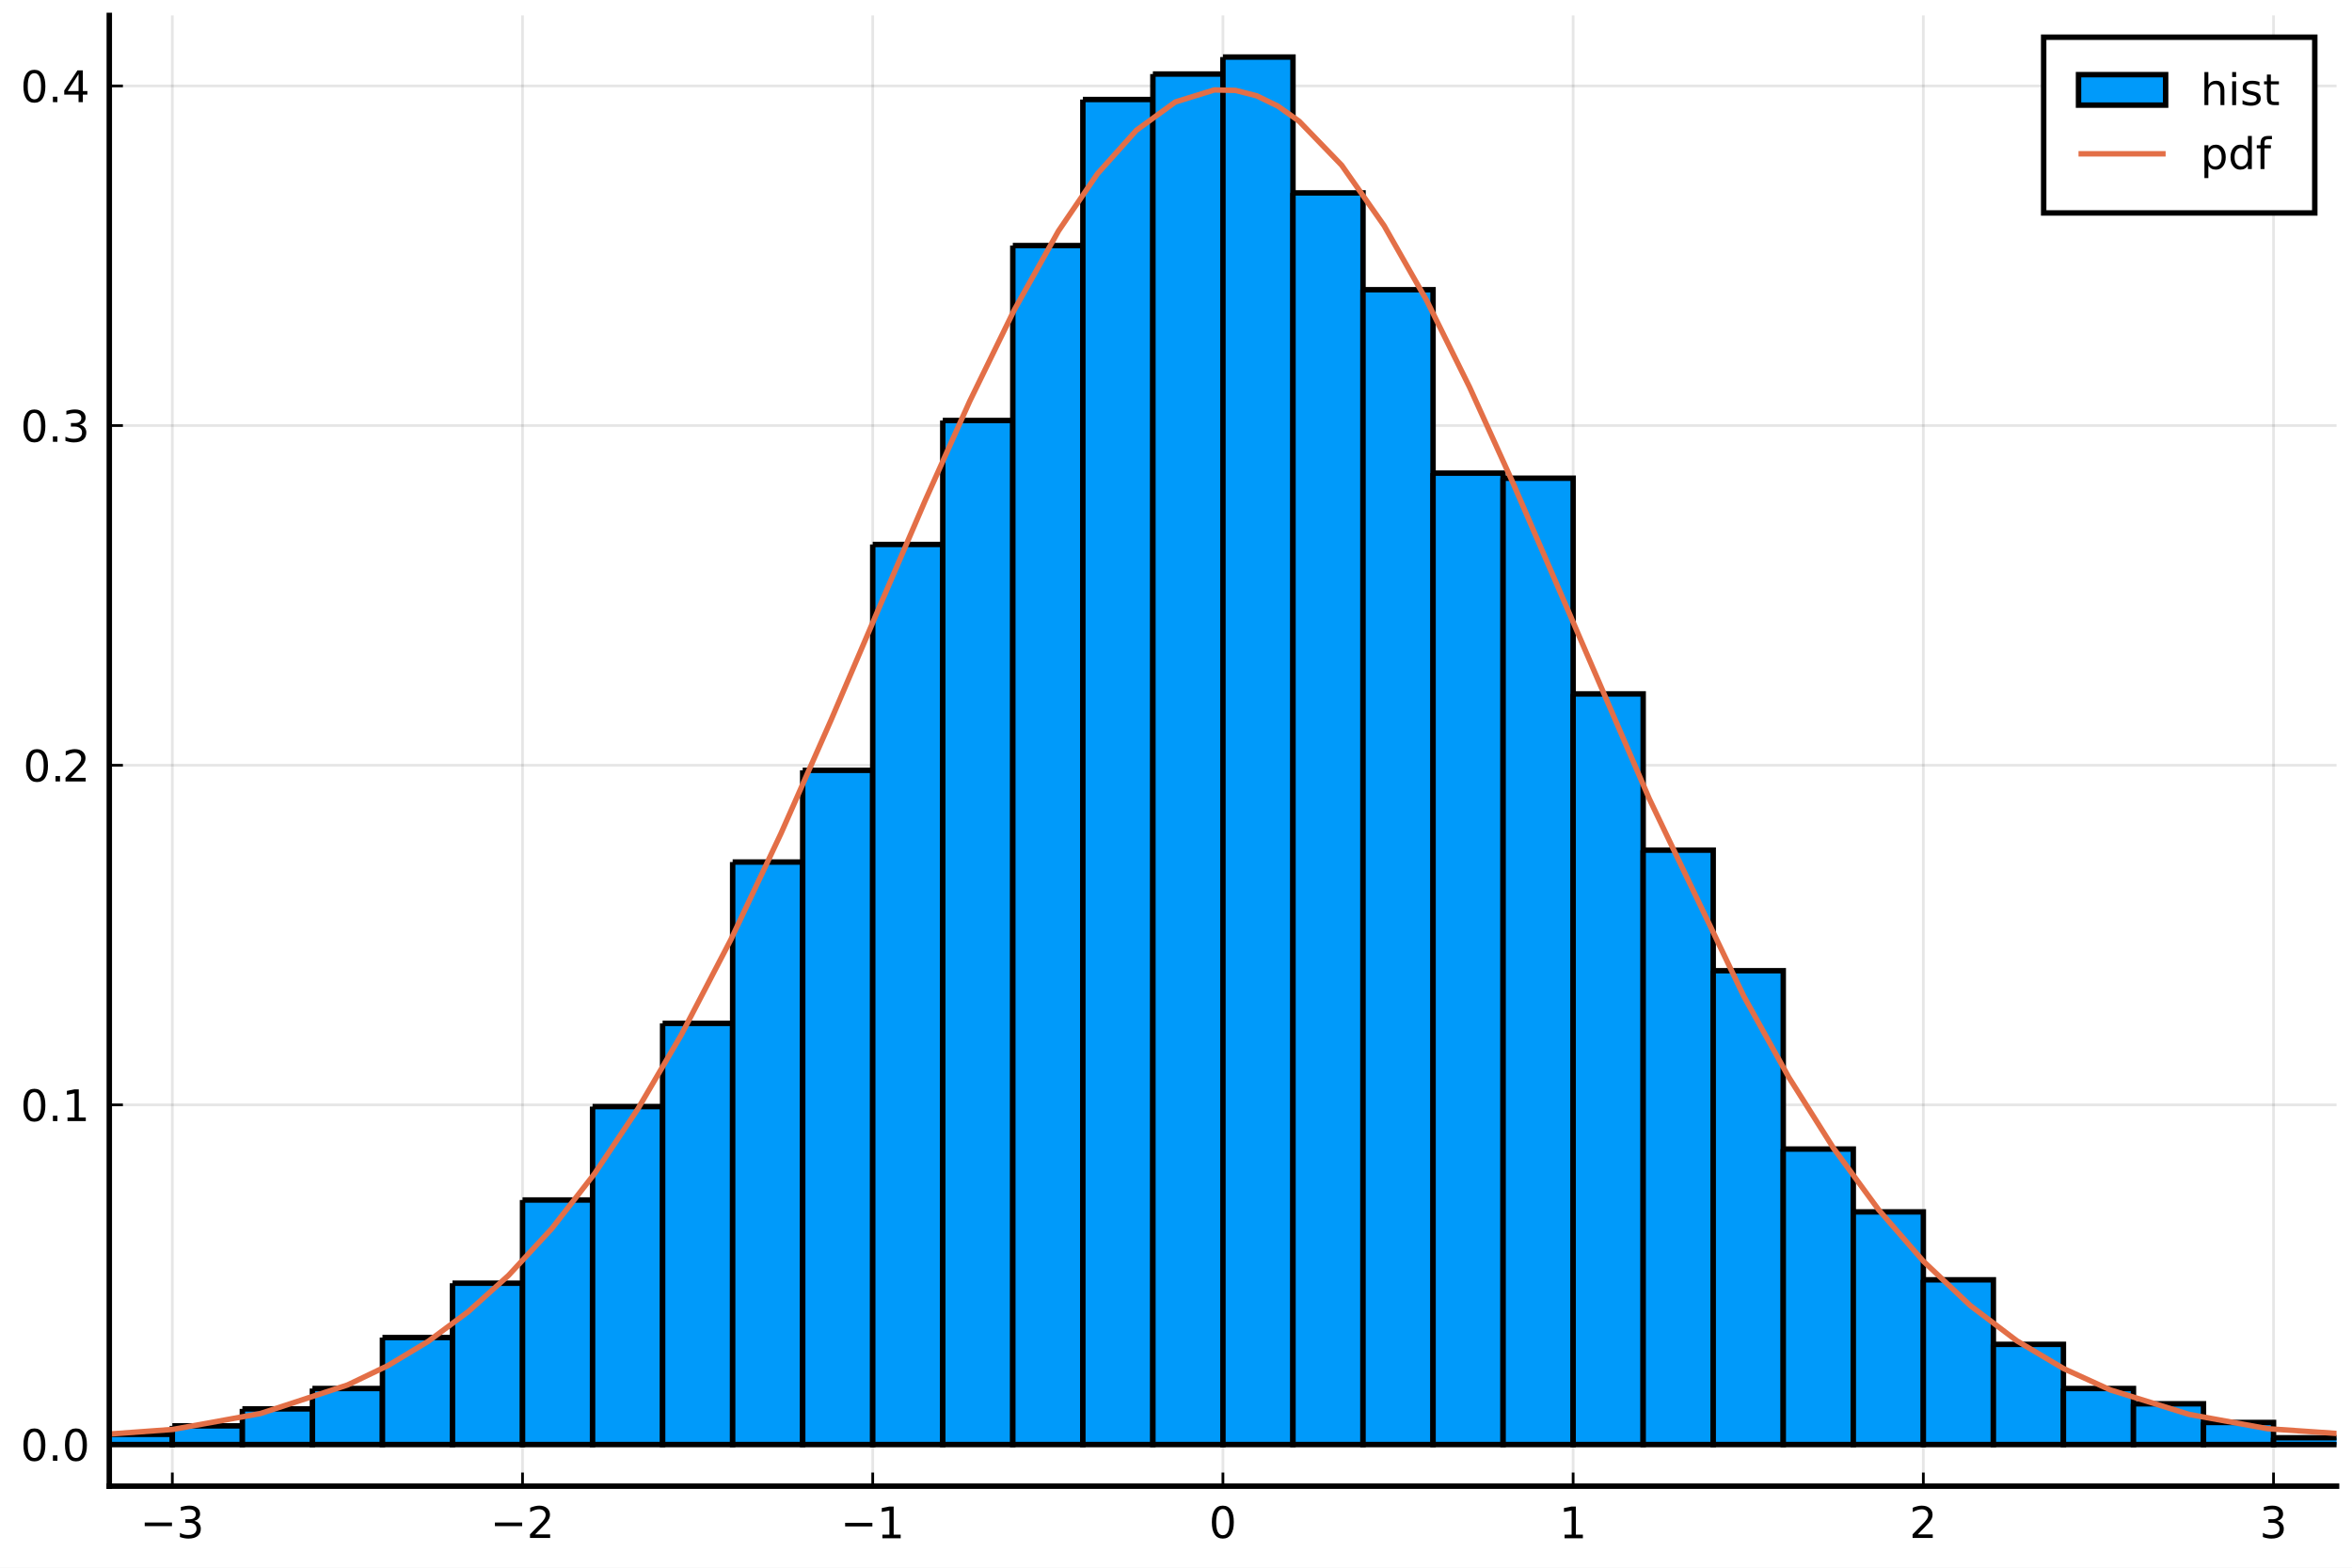
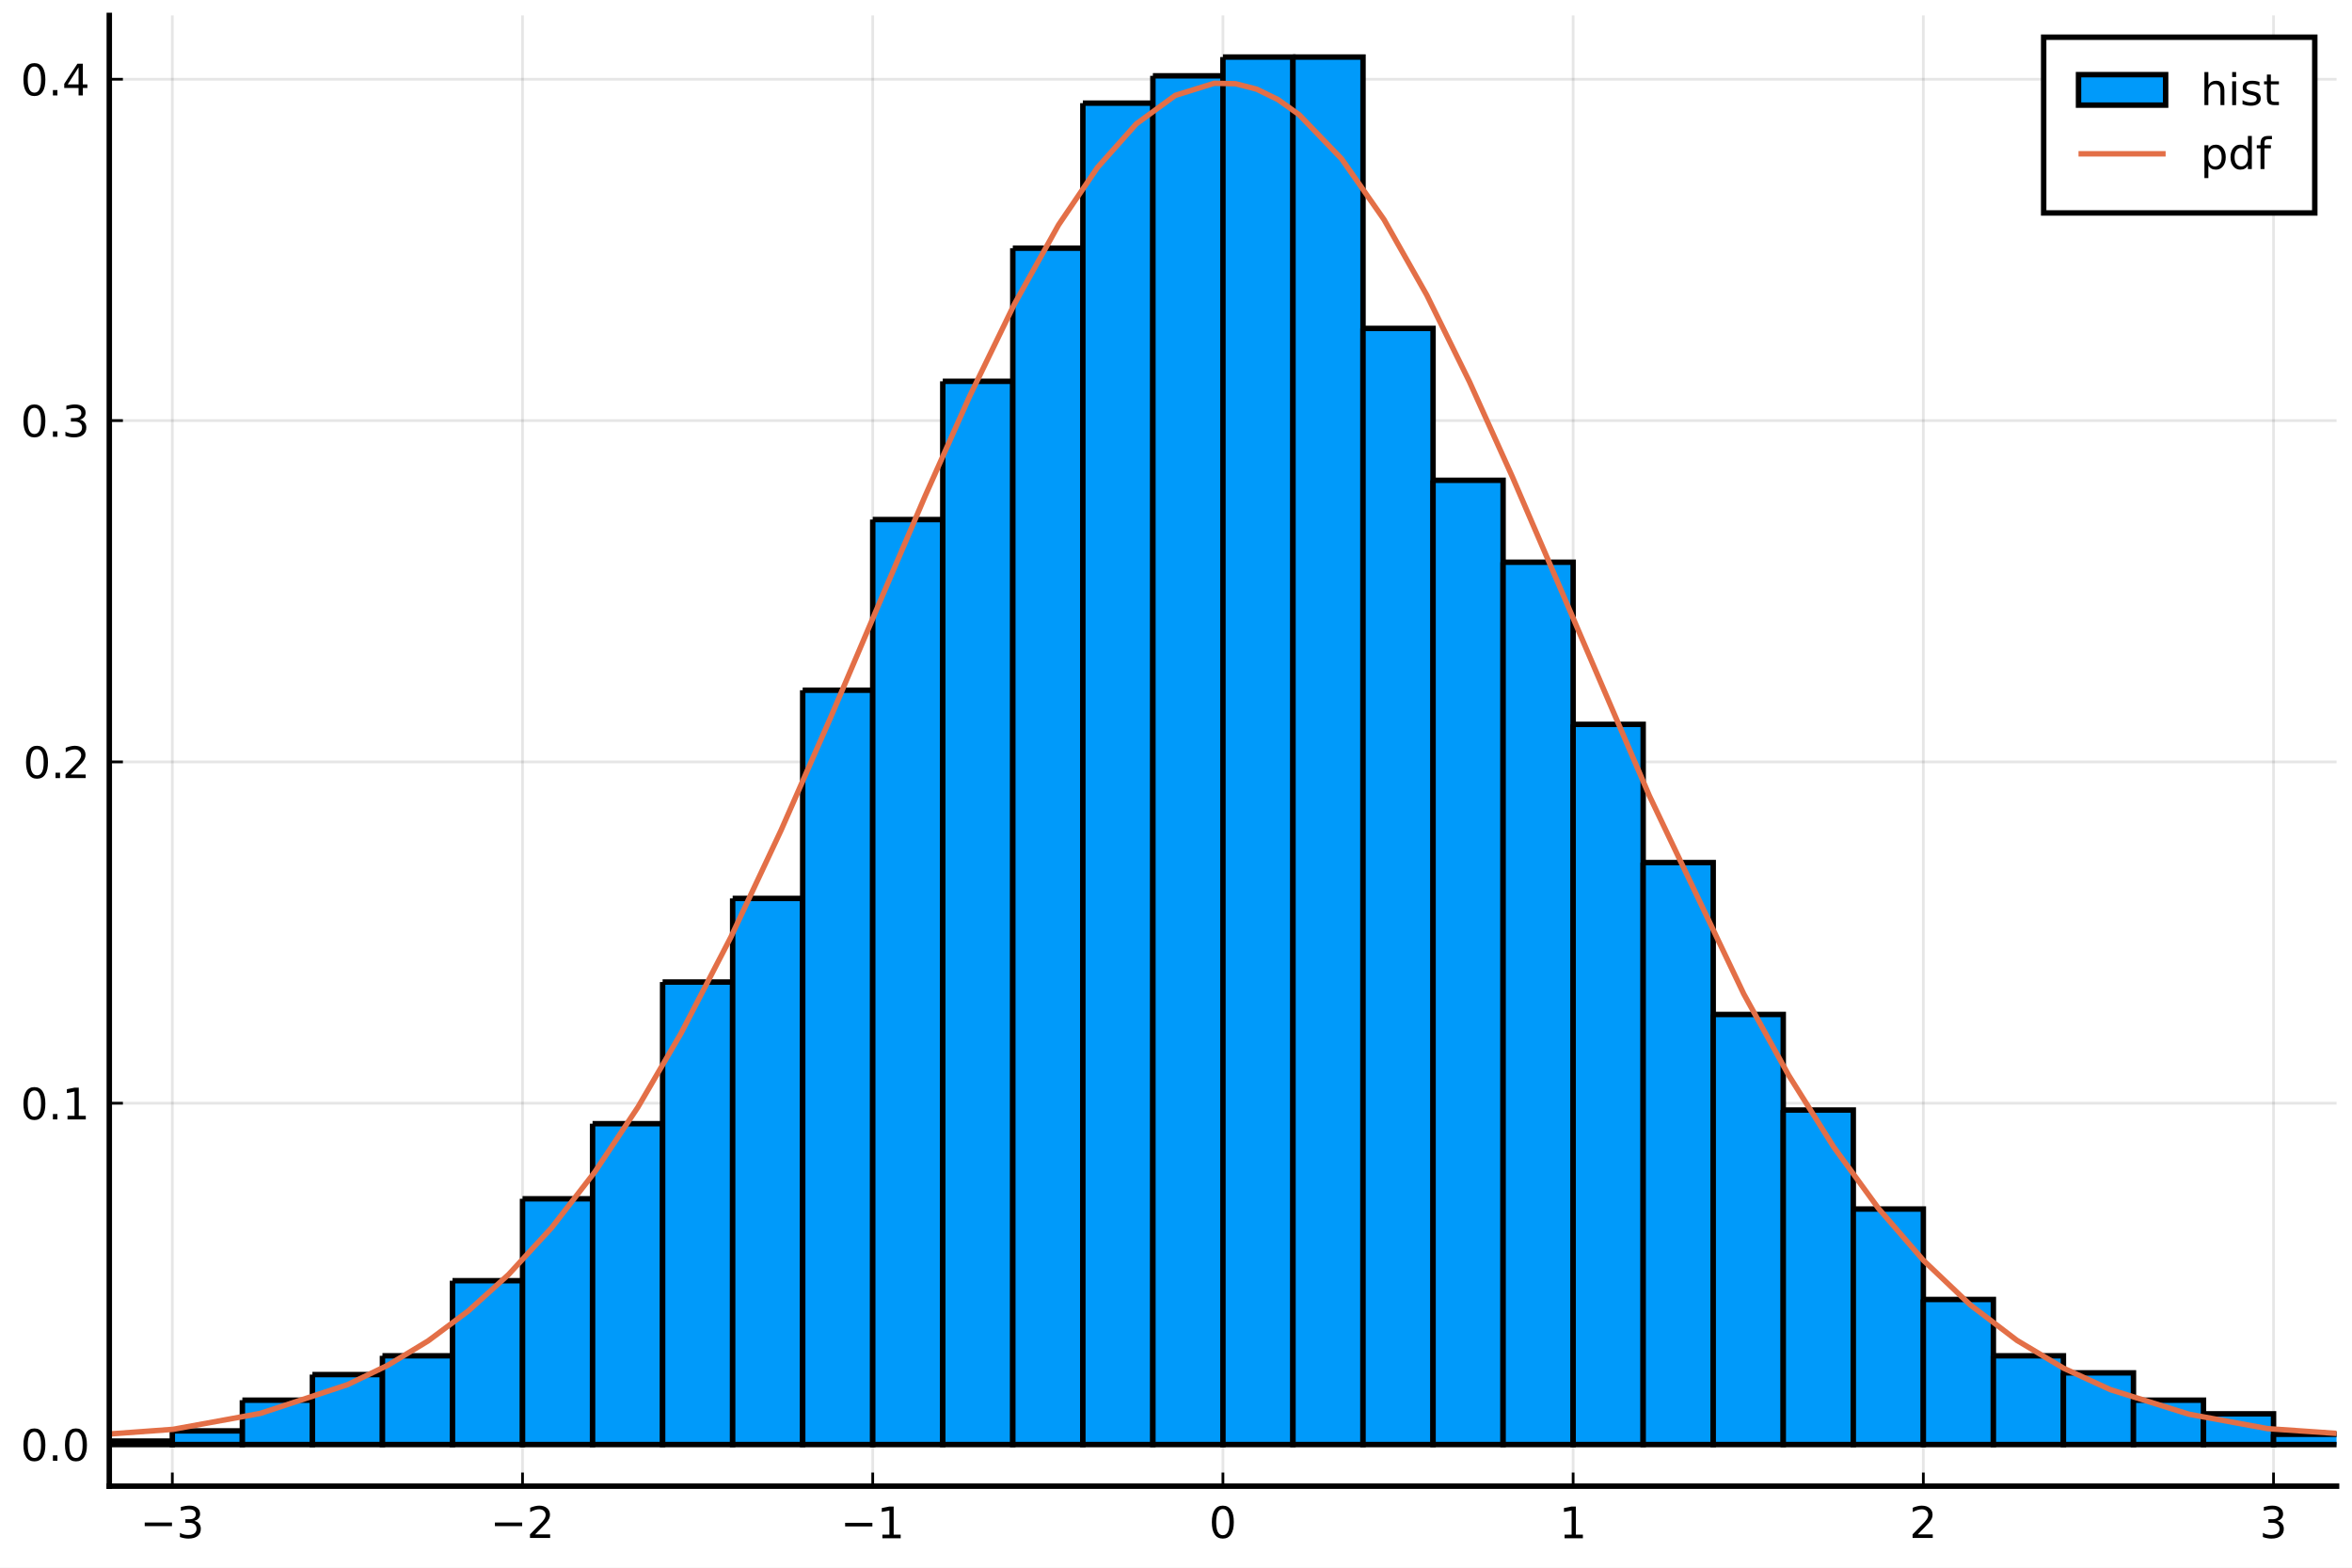
<svg xmlns="http://www.w3.org/2000/svg" xmlns:xlink="http://www.w3.org/1999/xlink" height="288pt" version="1.1" viewBox="0 0 432 288" width="432pt">
  <defs>
    <style type="text/css">*{stroke-linecap:butt;stroke-linejoin:round;}</style>
  </defs>
  <g id="figure_1">
    <g id="patch_1">
      <path d="M 0 288  L 432 288  L 432 0  L 0 0  z " style="fill:#ffffff;" />
    </g>
    <g id="axes_1">
      <g id="patch_2">
        <path d="M 20.074 273.025  L 429.165 273.025  L 429.165 2.835  L 20.074 2.835  z " style="fill:#ffffff;" />
      </g>
      <g id="matplotlib.axis_1">
        <g id="xtick_1">
          <g id="line2d_1">
-             <path clip-path="url(#p1dc8b404d9)" d="M 31.653 273.025  L 31.653 2.835  " style="fill:none;stroke:#000000;stroke-linecap:square;stroke-opacity:0.1;stroke-width:0.5;" />
+             <path clip-path="url(#p818441039f)" d="M 31.653 273.025  L 31.653 2.835  " style="fill:none;stroke:#000000;stroke-linecap:square;stroke-opacity:0.1;stroke-width:0.5;" />
          </g>
          <g id="line2d_2">
            <defs>
-               <path d="M 0 0  L 0 -2.5  " id="mcb5b401420" style="stroke:#000000;stroke-width:0.5;" />
+               <path d="M 0 0  L 0 -2.5  " id="mfb6a56bc72" style="stroke:#000000;stroke-width:0.5;" />
            </defs>
            <g>
-               <use style="stroke:#000000;stroke-width:0.5;" x="31.653" xlink:href="#mcb5b401420" y="273.025" />
+               <use style="stroke:#000000;stroke-width:0.5;" x="31.653" xlink:href="#mfb6a56bc72" y="273.025" />
            </g>
          </g>
          <g id="text_1">
            <g transform="translate(25.73254 282.6041)scale(0.08 -0.08)">
              <defs>
                <path d="M 10.594 35.5  L 73.188 35.5  L 73.188 27.203  L 10.594 27.203  z " id="DejaVuSans-8722" />
                <path d="M 40.578 39.312  Q 47.656 37.797 51.625 33  Q 55.609 28.219 55.609 21.188  Q 55.609 10.406 48.188 4.484  Q 40.766 -1.422 27.094 -1.422  Q 22.516 -1.422 17.656 -0.516  Q 12.797 0.391 7.625 2.203  L 7.625 11.719  Q 11.719 9.328 16.594 8.109  Q 21.484 6.891 26.812 6.891  Q 36.078 6.891 40.938 10.547  Q 45.797 14.203 45.797 21.188  Q 45.797 27.641 41.281 31.266  Q 36.766 34.906 28.719 34.906  L 20.219 34.906  L 20.219 43.016  L 29.109 43.016  Q 36.375 43.016 40.234 45.922  Q 44.094 48.828 44.094 54.297  Q 44.094 59.906 40.109 62.906  Q 36.141 65.922 28.719 65.922  Q 24.656 65.922 20.016 65.031  Q 15.375 64.156 9.812 62.312  L 9.812 71.094  Q 15.438 72.656 20.344 73.438  Q 25.25 74.219 29.594 74.219  Q 40.828 74.219 47.359 69.109  Q 53.906 64.016 53.906 55.328  Q 53.906 49.266 50.438 45.094  Q 46.969 40.922 40.578 39.312  z " id="DejaVuSans-51" />
              </defs>
              <use transform="translate(0 0.78125)" xlink:href="#DejaVuSans-8722" />
              <use transform="translate(83.78906 0.78125)" xlink:href="#DejaVuSans-51" />
            </g>
          </g>
        </g>
        <g id="xtick_2">
          <g id="line2d_3">
-             <path clip-path="url(#p1dc8b404d9)" d="M 95.975 273.025  L 95.975 2.835  " style="fill:none;stroke:#000000;stroke-linecap:square;stroke-opacity:0.1;stroke-width:0.5;" />
+             <path clip-path="url(#p818441039f)" d="M 95.975 273.025  L 95.975 2.835  " style="fill:none;stroke:#000000;stroke-linecap:square;stroke-opacity:0.1;stroke-width:0.5;" />
          </g>
          <g id="line2d_4">
            <g>
-               <use style="stroke:#000000;stroke-width:0.5;" x="95.975" xlink:href="#mcb5b401420" y="273.025" />
+               <use style="stroke:#000000;stroke-width:0.5;" x="95.975" xlink:href="#mfb6a56bc72" y="273.025" />
            </g>
          </g>
          <g id="text_2">
            <g transform="translate(90.055 282.6041)scale(0.08 -0.08)">
              <defs>
                <path d="M 19.188 8.297  L 53.609 8.297  L 53.609 0  L 7.328 0  L 7.328 8.297  Q 12.938 14.109 22.625 23.891  Q 32.328 33.688 34.812 36.531  Q 39.547 41.844 41.422 45.531  Q 43.312 49.219 43.312 52.781  Q 43.312 58.594 39.234 62.25  Q 35.156 65.922 28.609 65.922  Q 23.969 65.922 18.812 64.312  Q 13.672 62.703 7.812 59.422  L 7.812 69.391  Q 13.766 71.781 18.938 73  Q 24.125 74.219 28.422 74.219  Q 39.75 74.219 46.484 68.547  Q 53.219 62.891 53.219 53.422  Q 53.219 48.922 51.531 44.891  Q 49.859 40.875 45.406 35.406  Q 44.188 33.984 37.641 27.219  Q 31.109 20.453 19.188 8.297  z " id="DejaVuSans-50" />
              </defs>
              <use transform="translate(0 0.78125)" xlink:href="#DejaVuSans-8722" />
              <use transform="translate(83.78906 0.78125)" xlink:href="#DejaVuSans-50" />
            </g>
          </g>
        </g>
        <g id="xtick_3">
          <g id="line2d_5">
-             <path clip-path="url(#p1dc8b404d9)" d="M 160.297 273.025  L 160.297 2.835  " style="fill:none;stroke:#000000;stroke-linecap:square;stroke-opacity:0.1;stroke-width:0.5;" />
+             <path clip-path="url(#p818441039f)" d="M 160.297 273.025  L 160.297 2.835  " style="fill:none;stroke:#000000;stroke-linecap:square;stroke-opacity:0.1;stroke-width:0.5;" />
          </g>
          <g id="line2d_6">
            <g>
-               <use style="stroke:#000000;stroke-width:0.5;" x="160.297" xlink:href="#mcb5b401420" y="273.025" />
+               <use style="stroke:#000000;stroke-width:0.5;" x="160.297" xlink:href="#mfb6a56bc72" y="273.025" />
            </g>
          </g>
          <g id="text_3">
            <g transform="translate(154.3775 282.6041)scale(0.08 -0.08)">
              <defs>
                <path d="M 12.406 8.297  L 28.516 8.297  L 28.516 63.922  L 10.984 60.406  L 10.984 69.391  L 28.422 72.906  L 38.281 72.906  L 38.281 8.297  L 54.391 8.297  L 54.391 0  L 12.406 0  z " id="DejaVuSans-49" />
              </defs>
              <use transform="translate(0 0.09375)" xlink:href="#DejaVuSans-8722" />
              <use transform="translate(83.78906 0.09375)" xlink:href="#DejaVuSans-49" />
            </g>
          </g>
        </g>
        <g id="xtick_4">
          <g id="line2d_7">
-             <path clip-path="url(#p1dc8b404d9)" d="M 224.62 273.025  L 224.62 2.835  " style="fill:none;stroke:#000000;stroke-linecap:square;stroke-opacity:0.1;stroke-width:0.5;" />
+             <path clip-path="url(#p818441039f)" d="M 224.62 273.025  L 224.62 2.835  " style="fill:none;stroke:#000000;stroke-linecap:square;stroke-opacity:0.1;stroke-width:0.5;" />
          </g>
          <g id="line2d_8">
            <g>
-               <use style="stroke:#000000;stroke-width:0.5;" x="224.62" xlink:href="#mcb5b401420" y="273.025" />
+               <use style="stroke:#000000;stroke-width:0.5;" x="224.62" xlink:href="#mfb6a56bc72" y="273.025" />
            </g>
          </g>
          <g id="text_4">
            <g transform="translate(222.0599 282.6041)scale(0.08 -0.08)">
              <defs>
                <path d="M 31.781 66.406  Q 24.172 66.406 20.328 58.906  Q 16.5 51.422 16.5 36.375  Q 16.5 21.391 20.328 13.891  Q 24.172 6.391 31.781 6.391  Q 39.453 6.391 43.281 13.891  Q 47.125 21.391 47.125 36.375  Q 47.125 51.422 43.281 58.906  Q 39.453 66.406 31.781 66.406  z M 31.781 74.219  Q 44.047 74.219 50.516 64.516  Q 56.984 54.828 56.984 36.375  Q 56.984 17.969 50.516 8.266  Q 44.047 -1.422 31.781 -1.422  Q 19.531 -1.422 13.062 8.266  Q 6.594 17.969 6.594 36.375  Q 6.594 54.828 13.062 64.516  Q 19.531 74.219 31.781 74.219  z " id="DejaVuSans-48" />
              </defs>
              <use transform="translate(0 0.78125)" xlink:href="#DejaVuSans-48" />
            </g>
          </g>
        </g>
        <g id="xtick_5">
          <g id="line2d_9">
-             <path clip-path="url(#p1dc8b404d9)" d="M 288.942 273.025  L 288.942 2.835  " style="fill:none;stroke:#000000;stroke-linecap:square;stroke-opacity:0.1;stroke-width:0.5;" />
+             <path clip-path="url(#p818441039f)" d="M 288.942 273.025  L 288.942 2.835  " style="fill:none;stroke:#000000;stroke-linecap:square;stroke-opacity:0.1;stroke-width:0.5;" />
          </g>
          <g id="line2d_10">
            <g>
-               <use style="stroke:#000000;stroke-width:0.5;" x="288.942" xlink:href="#mcb5b401420" y="273.025" />
+               <use style="stroke:#000000;stroke-width:0.5;" x="288.942" xlink:href="#mfb6a56bc72" y="273.025" />
            </g>
          </g>
          <g id="text_5">
            <g transform="translate(286.3824 282.6041)scale(0.08 -0.08)">
              <use transform="translate(0 0.09375)" xlink:href="#DejaVuSans-49" />
            </g>
          </g>
        </g>
        <g id="xtick_6">
          <g id="line2d_11">
-             <path clip-path="url(#p1dc8b404d9)" d="M 353.265 273.025  L 353.265 2.835  " style="fill:none;stroke:#000000;stroke-linecap:square;stroke-opacity:0.1;stroke-width:0.5;" />
+             <path clip-path="url(#p818441039f)" d="M 353.265 273.025  L 353.265 2.835  " style="fill:none;stroke:#000000;stroke-linecap:square;stroke-opacity:0.1;stroke-width:0.5;" />
          </g>
          <g id="line2d_12">
            <g>
-               <use style="stroke:#000000;stroke-width:0.5;" x="353.265" xlink:href="#mcb5b401420" y="273.025" />
+               <use style="stroke:#000000;stroke-width:0.5;" x="353.265" xlink:href="#mfb6a56bc72" y="273.025" />
            </g>
          </g>
          <g id="text_6">
            <g transform="translate(350.7049 282.6041)scale(0.08 -0.08)">
              <use transform="translate(0 0.78125)" xlink:href="#DejaVuSans-50" />
            </g>
          </g>
        </g>
        <g id="xtick_7">
          <g id="line2d_13">
-             <path clip-path="url(#p1dc8b404d9)" d="M 417.587 273.025  L 417.587 2.835  " style="fill:none;stroke:#000000;stroke-linecap:square;stroke-opacity:0.1;stroke-width:0.5;" />
+             <path clip-path="url(#p818441039f)" d="M 417.587 273.025  L 417.587 2.835  " style="fill:none;stroke:#000000;stroke-linecap:square;stroke-opacity:0.1;stroke-width:0.5;" />
          </g>
          <g id="line2d_14">
            <g>
-               <use style="stroke:#000000;stroke-width:0.5;" x="417.587" xlink:href="#mcb5b401420" y="273.025" />
+               <use style="stroke:#000000;stroke-width:0.5;" x="417.587" xlink:href="#mfb6a56bc72" y="273.025" />
            </g>
          </g>
          <g id="text_7">
            <g transform="translate(415.0273 282.6041)scale(0.08 -0.08)">
              <use transform="translate(0 0.78125)" xlink:href="#DejaVuSans-51" />
            </g>
          </g>
        </g>
      </g>
      <g id="matplotlib.axis_2">
        <g id="ytick_1">
          <g id="line2d_15">
-             <path clip-path="url(#p1dc8b404d9)" d="M 20.074 265.378  L 429.165 265.378  " style="fill:none;stroke:#000000;stroke-linecap:square;stroke-opacity:0.1;stroke-width:0.5;" />
+             <path clip-path="url(#p818441039f)" d="M 20.074 265.378  L 429.165 265.378  " style="fill:none;stroke:#000000;stroke-linecap:square;stroke-opacity:0.1;stroke-width:0.5;" />
          </g>
          <g id="line2d_16">
            <defs>
-               <path d="M 0 0  L 2.5 0  " id="m0868dda8a7" style="stroke:#000000;stroke-width:0.5;" />
+               <path d="M 0 0  L 2.5 0  " id="m5c2966f531" style="stroke:#000000;stroke-width:0.5;" />
            </defs>
            <g>
-               <use style="stroke:#000000;stroke-width:0.5;" x="20.074" xlink:href="#m0868dda8a7" y="265.378" />
+               <use style="stroke:#000000;stroke-width:0.5;" x="20.074" xlink:href="#m5c2966f531" y="265.378" />
            </g>
          </g>
          <g id="text_8">
            <g transform="translate(3.774499 268.4178)scale(0.08 -0.08)">
              <defs>
                <path d="M 10.688 12.406  L 21 12.406  L 21 0  L 10.688 0  z " id="DejaVuSans-46" />
              </defs>
              <use transform="translate(0 0.78125)" xlink:href="#DejaVuSans-48" />
              <use transform="translate(63.62305 0.78125)" xlink:href="#DejaVuSans-46" />
              <use transform="translate(95.41016 0.78125)" xlink:href="#DejaVuSans-48" />
            </g>
          </g>
        </g>
        <g id="ytick_2">
          <g id="line2d_17">
-             <path clip-path="url(#p1dc8b404d9)" d="M 20.074 202.98  L 429.165 202.98  " style="fill:none;stroke:#000000;stroke-linecap:square;stroke-opacity:0.1;stroke-width:0.5;" />
+             <path clip-path="url(#p818441039f)" d="M 20.074 202.673  L 429.165 202.673  " style="fill:none;stroke:#000000;stroke-linecap:square;stroke-opacity:0.1;stroke-width:0.5;" />
          </g>
          <g id="line2d_18">
            <g>
-               <use style="stroke:#000000;stroke-width:0.5;" x="20.074" xlink:href="#m0868dda8a7" y="202.98" />
+               <use style="stroke:#000000;stroke-width:0.5;" x="20.074" xlink:href="#m5c2966f531" y="202.673" />
            </g>
          </g>
          <g id="text_9">
-             <g transform="translate(3.774499 206.0196)scale(0.08 -0.08)">
+             <g transform="translate(3.774499 205.7126)scale(0.08 -0.08)">
              <use transform="translate(0 0.78125)" xlink:href="#DejaVuSans-48" />
              <use transform="translate(63.62305 0.78125)" xlink:href="#DejaVuSans-46" />
              <use transform="translate(95.41016 0.78125)" xlink:href="#DejaVuSans-49" />
            </g>
          </g>
        </g>
        <g id="ytick_3">
          <g id="line2d_19">
-             <path clip-path="url(#p1dc8b404d9)" d="M 20.074 140.582  L 429.165 140.582  " style="fill:none;stroke:#000000;stroke-linecap:square;stroke-opacity:0.1;stroke-width:0.5;" />
+             <path clip-path="url(#p818441039f)" d="M 20.074 139.968  L 429.165 139.968  " style="fill:none;stroke:#000000;stroke-linecap:square;stroke-opacity:0.1;stroke-width:0.5;" />
          </g>
          <g id="line2d_20">
            <g>
-               <use style="stroke:#000000;stroke-width:0.5;" x="20.074" xlink:href="#m0868dda8a7" y="140.582" />
+               <use style="stroke:#000000;stroke-width:0.5;" x="20.074" xlink:href="#m5c2966f531" y="139.968" />
            </g>
          </g>
          <g id="text_10">
-             <g transform="translate(4.254499 143.6213)scale(0.08 -0.08)">
+             <g transform="translate(4.254499 143.0073)scale(0.08 -0.08)">
              <use transform="translate(0 0.78125)" xlink:href="#DejaVuSans-48" />
              <use transform="translate(63.62305 0.78125)" xlink:href="#DejaVuSans-46" />
              <use transform="translate(89.91016 0.78125)" xlink:href="#DejaVuSans-50" />
            </g>
          </g>
        </g>
        <g id="ytick_4">
          <g id="line2d_21">
-             <path clip-path="url(#p1dc8b404d9)" d="M 20.074 78.184  L 429.165 78.184  " style="fill:none;stroke:#000000;stroke-linecap:square;stroke-opacity:0.1;stroke-width:0.5;" />
+             <path clip-path="url(#p818441039f)" d="M 20.074 77.263  L 429.165 77.263  " style="fill:none;stroke:#000000;stroke-linecap:square;stroke-opacity:0.1;stroke-width:0.5;" />
          </g>
          <g id="line2d_22">
            <g>
-               <use style="stroke:#000000;stroke-width:0.5;" x="20.074" xlink:href="#m0868dda8a7" y="78.184" />
+               <use style="stroke:#000000;stroke-width:0.5;" x="20.074" xlink:href="#m5c2966f531" y="77.263" />
            </g>
          </g>
          <g id="text_11">
-             <g transform="translate(3.774499 81.22304)scale(0.08 -0.08)">
+             <g transform="translate(3.774499 80.30203)scale(0.08 -0.08)">
              <use transform="translate(0 0.78125)" xlink:href="#DejaVuSans-48" />
              <use transform="translate(63.62305 0.78125)" xlink:href="#DejaVuSans-46" />
              <use transform="translate(95.41016 0.78125)" xlink:href="#DejaVuSans-51" />
            </g>
          </g>
        </g>
        <g id="ytick_5">
          <g id="line2d_23">
-             <path clip-path="url(#p1dc8b404d9)" d="M 20.074 15.785  L 429.165 15.785  " style="fill:none;stroke:#000000;stroke-linecap:square;stroke-opacity:0.1;stroke-width:0.5;" />
+             <path clip-path="url(#p818441039f)" d="M 20.074 14.557  L 429.165 14.557  " style="fill:none;stroke:#000000;stroke-linecap:square;stroke-opacity:0.1;stroke-width:0.5;" />
          </g>
          <g id="line2d_24">
            <g>
-               <use style="stroke:#000000;stroke-width:0.5;" x="20.074" xlink:href="#m0868dda8a7" y="15.785" />
+               <use style="stroke:#000000;stroke-width:0.5;" x="20.074" xlink:href="#m5c2966f531" y="14.557" />
            </g>
          </g>
          <g id="text_12">
-             <g transform="translate(3.774499 18.82478)scale(0.08 -0.08)">
+             <g transform="translate(3.774499 17.59677)scale(0.08 -0.08)">
              <defs>
                <path d="M 37.797 64.312  L 12.891 25.391  L 37.797 25.391  z M 35.203 72.906  L 47.609 72.906  L 47.609 25.391  L 58.016 25.391  L 58.016 17.188  L 47.609 17.188  L 47.609 0  L 37.797 0  L 37.797 17.188  L 4.891 17.188  L 4.891 26.703  z " id="DejaVuSans-52" />
              </defs>
              <use transform="translate(0 0.78125)" xlink:href="#DejaVuSans-48" />
              <use transform="translate(63.62305 0.78125)" xlink:href="#DejaVuSans-46" />
              <use transform="translate(95.41016 0.78125)" xlink:href="#DejaVuSans-52" />
            </g>
          </g>
        </g>
      </g>
      <g id="patch_3">
-         <path clip-path="url(#p1dc8b404d9)" d="M -45.534 265.066  L -45.534 265.378  L -32.67 265.378  L -32.67 265.066  L -45.534 265.066  " style="fill:#009afa;stroke:#000000;stroke-linejoin:miter;" />
+         <path clip-path="url(#p818441039f)" d="M -19.805 265.065  L -19.805 265.378  L -6.941 265.378  L -6.941 265.065  L -19.805 265.065  " style="fill:#009afa;stroke:#000000;stroke-linejoin:miter;" />
      </g>
      <g id="patch_4">
-         <path clip-path="url(#p1dc8b404d9)" d="M -32.67 265.378  L -32.67 265.378  L -19.805 265.378  L -19.805 265.378  L -32.67 265.378  " style="fill:#009afa;stroke:#000000;stroke-linejoin:miter;" />
+         <path clip-path="url(#p818441039f)" d="M -6.941 264.751  L -6.941 265.378  L 5.924 265.378  L 5.924 264.751  L -6.941 264.751  " style="fill:#009afa;stroke:#000000;stroke-linejoin:miter;" />
      </g>
      <g id="patch_5">
-         <path clip-path="url(#p1dc8b404d9)" d="M -19.805 265.066  L -19.805 265.378  L -6.941 265.378  L -6.941 265.066  L -19.805 265.066  " style="fill:#009afa;stroke:#000000;stroke-linejoin:miter;" />
+         <path clip-path="url(#p818441039f)" d="M 5.924 263.184  L 5.924 265.378  L 18.788 265.378  L 18.788 263.184  L 5.924 263.184  " style="fill:#009afa;stroke:#000000;stroke-linejoin:miter;" />
      </g>
      <g id="patch_6">
-         <path clip-path="url(#p1dc8b404d9)" d="M -6.941 265.066  L -6.941 265.378  L 5.924 265.378  L 5.924 265.066  L -6.941 265.066  " style="fill:#009afa;stroke:#000000;stroke-linejoin:miter;" />
+         <path clip-path="url(#p818441039f)" d="M 18.788 264.751  L 18.788 265.378  L 31.653 265.378  L 31.653 264.751  L 18.788 264.751  " style="fill:#009afa;stroke:#000000;stroke-linejoin:miter;" />
      </g>
      <g id="patch_7">
-         <path clip-path="url(#p1dc8b404d9)" d="M 5.924 264.13  L 5.924 265.378  L 18.788 265.378  L 18.788 264.13  L 5.924 264.13  " style="fill:#009afa;stroke:#000000;stroke-linejoin:miter;" />
+         <path clip-path="url(#p818441039f)" d="M 31.653 262.87  L 31.653 265.378  L 44.517 265.378  L 44.517 262.87  L 31.653 262.87  " style="fill:#009afa;stroke:#000000;stroke-linejoin:miter;" />
      </g>
      <g id="patch_8">
-         <path clip-path="url(#p1dc8b404d9)" d="M 18.788 263.507  L 18.788 265.378  L 31.653 265.378  L 31.653 263.507  L 18.788 263.507  " style="fill:#009afa;stroke:#000000;stroke-linejoin:miter;" />
+         <path clip-path="url(#p818441039f)" d="M 44.517 257.227  L 44.517 265.378  L 57.382 265.378  L 57.382 257.227  L 44.517 257.227  " style="fill:#009afa;stroke:#000000;stroke-linejoin:miter;" />
      </g>
      <g id="patch_9">
-         <path clip-path="url(#p1dc8b404d9)" d="M 31.653 261.947  L 31.653 265.378  L 44.517 265.378  L 44.517 261.947  L 31.653 261.947  " style="fill:#009afa;stroke:#000000;stroke-linejoin:miter;" />
+         <path clip-path="url(#p818441039f)" d="M 57.382 252.524  L 57.382 265.378  L 70.246 265.378  L 70.246 252.524  L 57.382 252.524  " style="fill:#009afa;stroke:#000000;stroke-linejoin:miter;" />
      </g>
      <g id="patch_10">
-         <path clip-path="url(#p1dc8b404d9)" d="M 44.517 258.827  L 44.517 265.378  L 57.382 265.378  L 57.382 258.827  L 44.517 258.827  " style="fill:#009afa;stroke:#000000;stroke-linejoin:miter;" />
+         <path clip-path="url(#p818441039f)" d="M 70.246 249.075  L 70.246 265.378  L 83.111 265.378  L 83.111 249.075  L 70.246 249.075  " style="fill:#009afa;stroke:#000000;stroke-linejoin:miter;" />
      </g>
      <g id="patch_11">
-         <path clip-path="url(#p1dc8b404d9)" d="M 57.382 255.083  L 57.382 265.378  L 70.246 265.378  L 70.246 255.083  L 57.382 255.083  " style="fill:#009afa;stroke:#000000;stroke-linejoin:miter;" />
+         <path clip-path="url(#p818441039f)" d="M 83.111 235.28  L 83.111 265.378  L 95.975 265.378  L 95.975 235.28  L 83.111 235.28  " style="fill:#009afa;stroke:#000000;stroke-linejoin:miter;" />
      </g>
      <g id="patch_12">
-         <path clip-path="url(#p1dc8b404d9)" d="M 70.246 245.723  L 70.246 265.378  L 83.111 265.378  L 83.111 245.723  L 70.246 245.723  " style="fill:#009afa;stroke:#000000;stroke-linejoin:miter;" />
+         <path clip-path="url(#p818441039f)" d="M 95.975 220.231  L 95.975 265.378  L 108.839 265.378  L 108.839 220.231  L 95.975 220.231  " style="fill:#009afa;stroke:#000000;stroke-linejoin:miter;" />
      </g>
      <g id="patch_13">
-         <path clip-path="url(#p1dc8b404d9)" d="M 83.111 235.739  L 83.111 265.378  L 95.975 265.378  L 95.975 235.739  L 83.111 235.739  " style="fill:#009afa;stroke:#000000;stroke-linejoin:miter;" />
+         <path clip-path="url(#p818441039f)" d="M 108.839 206.435  L 108.839 265.378  L 121.704 265.378  L 121.704 206.435  L 108.839 206.435  " style="fill:#009afa;stroke:#000000;stroke-linejoin:miter;" />
      </g>
      <g id="patch_14">
-         <path clip-path="url(#p1dc8b404d9)" d="M 95.975 220.452  L 95.975 265.378  L 108.839 265.378  L 108.839 220.452  L 95.975 220.452  " style="fill:#009afa;stroke:#000000;stroke-linejoin:miter;" />
+         <path clip-path="url(#p818441039f)" d="M 121.704 180.413  L 121.704 265.378  L 134.568 265.378  L 134.568 180.413  L 121.704 180.413  " style="fill:#009afa;stroke:#000000;stroke-linejoin:miter;" />
      </g>
      <g id="patch_15">
-         <path clip-path="url(#p1dc8b404d9)" d="M 108.839 203.292  L 108.839 265.378  L 121.704 265.378  L 121.704 203.292  L 108.839 203.292  " style="fill:#009afa;stroke:#000000;stroke-linejoin:miter;" />
+         <path clip-path="url(#p818441039f)" d="M 134.568 165.05  L 134.568 265.378  L 147.433 265.378  L 147.433 165.05  L 134.568 165.05  " style="fill:#009afa;stroke:#000000;stroke-linejoin:miter;" />
      </g>
      <g id="patch_16">
-         <path clip-path="url(#p1dc8b404d9)" d="M 121.704 188.005  L 121.704 265.378  L 134.568 265.378  L 134.568 188.005  L 121.704 188.005  " style="fill:#009afa;stroke:#000000;stroke-linejoin:miter;" />
+         <path clip-path="url(#p818441039f)" d="M 147.433 126.8  L 147.433 265.378  L 160.297 265.378  L 160.297 126.8  L 147.433 126.8  " style="fill:#009afa;stroke:#000000;stroke-linejoin:miter;" />
      </g>
      <g id="patch_17">
-         <path clip-path="url(#p1dc8b404d9)" d="M 134.568 158.365  L 134.568 265.378  L 147.433 265.378  L 147.433 158.365  L 134.568 158.365  " style="fill:#009afa;stroke:#000000;stroke-linejoin:miter;" />
+         <path clip-path="url(#p818441039f)" d="M 160.297 95.447  L 160.297 265.378  L 173.162 265.378  L 173.162 95.447  L 160.297 95.447  " style="fill:#009afa;stroke:#000000;stroke-linejoin:miter;" />
      </g>
      <g id="patch_18">
-         <path clip-path="url(#p1dc8b404d9)" d="M 147.433 141.518  L 147.433 265.378  L 160.297 265.378  L 160.297 141.518  L 147.433 141.518  " style="fill:#009afa;stroke:#000000;stroke-linejoin:miter;" />
+         <path clip-path="url(#p818441039f)" d="M 173.162 70.052  L 173.162 265.378  L 186.026 265.378  L 186.026 70.052  L 173.162 70.052  " style="fill:#009afa;stroke:#000000;stroke-linejoin:miter;" />
      </g>
      <g id="patch_19">
-         <path clip-path="url(#p1dc8b404d9)" d="M 160.297 100.023  L 160.297 265.378  L 173.162 265.378  L 173.162 100.023  L 160.297 100.023  " style="fill:#009afa;stroke:#000000;stroke-linejoin:miter;" />
+         <path clip-path="url(#p818441039f)" d="M 186.026 45.596  L 186.026 265.378  L 198.891 265.378  L 198.891 45.596  L 186.026 45.596  " style="fill:#009afa;stroke:#000000;stroke-linejoin:miter;" />
      </g>
      <g id="patch_20">
-         <path clip-path="url(#p1dc8b404d9)" d="M 173.162 77.248  L 173.162 265.378  L 186.026 265.378  L 186.026 77.248  L 173.162 77.248  " style="fill:#009afa;stroke:#000000;stroke-linejoin:miter;" />
+         <path clip-path="url(#p818441039f)" d="M 198.891 18.947  L 198.891 265.378  L 211.755 265.378  L 211.755 18.947  L 198.891 18.947  " style="fill:#009afa;stroke:#000000;stroke-linejoin:miter;" />
      </g>
      <g id="patch_21">
-         <path clip-path="url(#p1dc8b404d9)" d="M 186.026 45.113  L 186.026 265.378  L 198.891 265.378  L 198.891 45.113  L 186.026 45.113  " style="fill:#009afa;stroke:#000000;stroke-linejoin:miter;" />
+         <path clip-path="url(#p818441039f)" d="M 211.755 13.93  L 211.755 265.378  L 224.62 265.378  L 224.62 13.93  L 211.755 13.93  " style="fill:#009afa;stroke:#000000;stroke-linejoin:miter;" />
      </g>
      <g id="patch_22">
-         <path clip-path="url(#p1dc8b404d9)" d="M 198.891 18.281  L 198.891 265.378  L 211.755 265.378  L 211.755 18.281  L 198.891 18.281  " style="fill:#009afa;stroke:#000000;stroke-linejoin:miter;" />
+         <path clip-path="url(#p818441039f)" d="M 224.62 10.482  L 224.62 265.378  L 237.484 265.378  L 237.484 10.482  L 224.62 10.482  " style="fill:#009afa;stroke:#000000;stroke-linejoin:miter;" />
      </g>
      <g id="patch_23">
-         <path clip-path="url(#p1dc8b404d9)" d="M 211.755 13.601  L 211.755 265.378  L 224.62 265.378  L 224.62 13.601  L 211.755 13.601  " style="fill:#009afa;stroke:#000000;stroke-linejoin:miter;" />
+         <path clip-path="url(#p818441039f)" d="M 237.484 10.482  L 237.484 265.378  L 250.349 265.378  L 250.349 10.482  L 237.484 10.482  " style="fill:#009afa;stroke:#000000;stroke-linejoin:miter;" />
      </g>
      <g id="patch_24">
-         <path clip-path="url(#p1dc8b404d9)" d="M 224.62 10.482  L 224.62 265.378  L 237.484 265.378  L 237.484 10.482  L 224.62 10.482  " style="fill:#009afa;stroke:#000000;stroke-linejoin:miter;" />
+         <path clip-path="url(#p818441039f)" d="M 250.349 60.332  L 250.349 265.378  L 263.213 265.378  L 263.213 60.332  L 250.349 60.332  " style="fill:#009afa;stroke:#000000;stroke-linejoin:miter;" />
      </g>
      <g id="patch_25">
-         <path clip-path="url(#p1dc8b404d9)" d="M 237.484 35.441  L 237.484 265.378  L 250.349 265.378  L 250.349 35.441  L 237.484 35.441  " style="fill:#009afa;stroke:#000000;stroke-linejoin:miter;" />
+         <path clip-path="url(#p818441039f)" d="M 263.213 88.236  L 263.213 265.378  L 276.078 265.378  L 276.078 88.236  L 263.213 88.236  " style="fill:#009afa;stroke:#000000;stroke-linejoin:miter;" />
      </g>
      <g id="patch_26">
-         <path clip-path="url(#p1dc8b404d9)" d="M 250.349 53.224  L 250.349 265.378  L 263.213 265.378  L 263.213 53.224  L 250.349 53.224  " style="fill:#009afa;stroke:#000000;stroke-linejoin:miter;" />
+         <path clip-path="url(#p818441039f)" d="M 276.078 103.285  L 276.078 265.378  L 288.942 265.378  L 288.942 103.285  L 276.078 103.285  " style="fill:#009afa;stroke:#000000;stroke-linejoin:miter;" />
      </g>
      <g id="patch_27">
-         <path clip-path="url(#p1dc8b404d9)" d="M 263.213 86.919  L 263.213 265.378  L 276.078 265.378  L 276.078 86.919  L 263.213 86.919  " style="fill:#009afa;stroke:#000000;stroke-linejoin:miter;" />
+         <path clip-path="url(#p818441039f)" d="M 288.942 133.07  L 288.942 265.378  L 301.807 265.378  L 301.807 133.07  L 288.942 133.07  " style="fill:#009afa;stroke:#000000;stroke-linejoin:miter;" />
      </g>
      <g id="patch_28">
-         <path clip-path="url(#p1dc8b404d9)" d="M 276.078 87.855  L 276.078 265.378  L 288.942 265.378  L 288.942 87.855  L 276.078 87.855  " style="fill:#009afa;stroke:#000000;stroke-linejoin:miter;" />
+         <path clip-path="url(#p818441039f)" d="M 301.807 158.466  L 301.807 265.378  L 314.671 265.378  L 314.671 158.466  L 301.807 158.466  " style="fill:#009afa;stroke:#000000;stroke-linejoin:miter;" />
      </g>
      <g id="patch_29">
-         <path clip-path="url(#p1dc8b404d9)" d="M 288.942 127.478  L 288.942 265.378  L 301.807 265.378  L 301.807 127.478  L 288.942 127.478  " style="fill:#009afa;stroke:#000000;stroke-linejoin:miter;" />
+         <path clip-path="url(#p818441039f)" d="M 314.671 186.37  L 314.671 265.378  L 327.536 265.378  L 327.536 186.37  L 314.671 186.37  " style="fill:#009afa;stroke:#000000;stroke-linejoin:miter;" />
      </g>
      <g id="patch_30">
-         <path clip-path="url(#p1dc8b404d9)" d="M 301.807 156.181  L 301.807 265.378  L 314.671 265.378  L 314.671 156.181  L 301.807 156.181  " style="fill:#009afa;stroke:#000000;stroke-linejoin:miter;" />
+         <path clip-path="url(#p818441039f)" d="M 327.536 203.927  L 327.536 265.378  L 340.4 265.378  L 340.4 203.927  L 327.536 203.927  " style="fill:#009afa;stroke:#000000;stroke-linejoin:miter;" />
      </g>
      <g id="patch_31">
-         <path clip-path="url(#p1dc8b404d9)" d="M 314.671 178.333  L 314.671 265.378  L 327.536 265.378  L 327.536 178.333  L 314.671 178.333  " style="fill:#009afa;stroke:#000000;stroke-linejoin:miter;" />
+         <path clip-path="url(#p818441039f)" d="M 340.4 222.112  L 340.4 265.378  L 353.265 265.378  L 353.265 222.112  L 340.4 222.112  " style="fill:#009afa;stroke:#000000;stroke-linejoin:miter;" />
      </g>
      <g id="patch_32">
-         <path clip-path="url(#p1dc8b404d9)" d="M 327.536 211.092  L 327.536 265.378  L 340.4 265.378  L 340.4 211.092  L 327.536 211.092  " style="fill:#009afa;stroke:#000000;stroke-linejoin:miter;" />
+         <path clip-path="url(#p818441039f)" d="M 353.265 238.729  L 353.265 265.378  L 366.129 265.378  L 366.129 238.729  L 353.265 238.729  " style="fill:#009afa;stroke:#000000;stroke-linejoin:miter;" />
      </g>
      <g id="patch_33">
-         <path clip-path="url(#p1dc8b404d9)" d="M 340.4 222.636  L 340.4 265.378  L 353.265 265.378  L 353.265 222.636  L 340.4 222.636  " style="fill:#009afa;stroke:#000000;stroke-linejoin:miter;" />
+         <path clip-path="url(#p818441039f)" d="M 366.129 249.075  L 366.129 265.378  L 378.994 265.378  L 378.994 249.075  L 366.129 249.075  " style="fill:#009afa;stroke:#000000;stroke-linejoin:miter;" />
      </g>
      <g id="patch_34">
-         <path clip-path="url(#p1dc8b404d9)" d="M 353.265 235.115  L 353.265 265.378  L 366.129 265.378  L 366.129 235.115  L 353.265 235.115  " style="fill:#009afa;stroke:#000000;stroke-linejoin:miter;" />
+         <path clip-path="url(#p818441039f)" d="M 378.994 252.21  L 378.994 265.378  L 391.858 265.378  L 391.858 252.21  L 378.994 252.21  " style="fill:#009afa;stroke:#000000;stroke-linejoin:miter;" />
      </g>
      <g id="patch_35">
-         <path clip-path="url(#p1dc8b404d9)" d="M 366.129 246.971  L 366.129 265.378  L 378.994 265.378  L 378.994 246.971  L 366.129 246.971  " style="fill:#009afa;stroke:#000000;stroke-linejoin:miter;" />
+         <path clip-path="url(#p818441039f)" d="M 391.858 257.227  L 391.858 265.378  L 404.723 265.378  L 404.723 257.227  L 391.858 257.227  " style="fill:#009afa;stroke:#000000;stroke-linejoin:miter;" />
      </g>
      <g id="patch_36">
-         <path clip-path="url(#p1dc8b404d9)" d="M 378.994 255.083  L 378.994 265.378  L 391.858 265.378  L 391.858 255.083  L 378.994 255.083  " style="fill:#009afa;stroke:#000000;stroke-linejoin:miter;" />
+         <path clip-path="url(#p818441039f)" d="M 404.723 259.735  L 404.723 265.378  L 417.587 265.378  L 417.587 259.735  L 404.723 259.735  " style="fill:#009afa;stroke:#000000;stroke-linejoin:miter;" />
      </g>
      <g id="patch_37">
-         <path clip-path="url(#p1dc8b404d9)" d="M 391.858 257.891  L 391.858 265.378  L 404.723 265.378  L 404.723 257.891  L 391.858 257.891  " style="fill:#009afa;stroke:#000000;stroke-linejoin:miter;" />
+         <path clip-path="url(#p818441039f)" d="M 417.587 263.497  L 417.587 265.378  L 430.452 265.378  L 430.452 263.497  L 417.587 263.497  " style="fill:#009afa;stroke:#000000;stroke-linejoin:miter;" />
      </g>
      <g id="patch_38">
-         <path clip-path="url(#p1dc8b404d9)" d="M 404.723 261.323  L 404.723 265.378  L 417.587 265.378  L 417.587 261.323  L 404.723 261.323  " style="fill:#009afa;stroke:#000000;stroke-linejoin:miter;" />
+         <path clip-path="url(#p818441039f)" d="M 430.452 264.124  L 430.452 265.378  L 443.316 265.378  L 443.316 264.124  L 430.452 264.124  " style="fill:#009afa;stroke:#000000;stroke-linejoin:miter;" />
      </g>
      <g id="patch_39">
-         <path clip-path="url(#p1dc8b404d9)" d="M 417.587 264.13  L 417.587 265.378  L 430.452 265.378  L 430.452 264.13  L 417.587 264.13  " style="fill:#009afa;stroke:#000000;stroke-linejoin:miter;" />
+         <path clip-path="url(#p818441039f)" d="M 443.316 265.378  L 443.316 265.378  L 456.181 265.378  L 456.181 265.378  L 443.316 265.378  " style="fill:#009afa;stroke:#000000;stroke-linejoin:miter;" />
      </g>
      <g id="patch_40">
-         <path clip-path="url(#p1dc8b404d9)" d="M 430.452 264.442  L 430.452 265.378  L 443.316 265.378  L 443.316 264.442  L 430.452 264.442  " style="fill:#009afa;stroke:#000000;stroke-linejoin:miter;" />
+         <path clip-path="url(#p818441039f)" d="M 456.181 264.751  L 456.181 265.378  L 469.045 265.378  L 469.045 264.751  L 456.181 264.751  " style="fill:#009afa;stroke:#000000;stroke-linejoin:miter;" />
+       </g>
+       <g id="line2d_25">
+         <path clip-path="url(#p818441039f)" d="M -1 264.794  L 2.277 264.742  L 31.789 262.582  L 47.818 259.656  L 63.847 254.373  L 71.236 250.809  L 78.625 246.344  L 86.013 240.837  L 93.402 234.151  L 101.324 225.536  L 109.245 215.309  L 117.166 203.403  L 125.088 189.822  L 134.266 172.109  L 143.444 152.564  L 152.621 131.674  L 161.799 110.108  L 169.955 91.045  L 178.112 72.764  L 186.268 55.96  L 194.424 41.321  L 201.576 30.77  L 208.728 22.74  L 215.88 17.519  L 223.033 15.297  L 226.932 15.382  L 230.83 16.384  L 234.729 18.291  L 238.628 21.083  L 246.426 29.191  L 254.224 40.361  L 262.068 54.218  L 269.912 70.148  L 277.757 87.54  L 285.601 105.775  L 302.946 146.193  L 320.292 182.618  L 328.544 197.555  L 336.795 210.704  L 345.047 222.023  L 353.299 231.559  L 361.879 239.71  L 370.459 246.239  L 379.039 251.36  L 387.619 255.291  L 402.065 259.811  L 416.51 262.457  L 433 263.594  " style="fill:none;stroke:#e36f47;" />
      </g>
      <g id="patch_41">
-         <path clip-path="url(#p1dc8b404d9)" d="M 443.316 264.754  L 443.316 265.378  L 456.181 265.378  L 456.181 264.754  L 443.316 264.754  " style="fill:#009afa;stroke:#000000;stroke-linejoin:miter;" />
+         <path d="M 20.074 273.025  L 20.074 2.835  " style="fill:none;stroke:#000000;stroke-linecap:square;stroke-linejoin:miter;" />
      </g>
      <g id="patch_42">
-         <path clip-path="url(#p1dc8b404d9)" d="M 456.181 265.066  L 456.181 265.378  L 469.045 265.378  L 469.045 265.066  L 456.181 265.066  " style="fill:#009afa;stroke:#000000;stroke-linejoin:miter;" />
-       </g>
-       <g id="patch_43">
-         <path clip-path="url(#p1dc8b404d9)" d="M 469.045 265.066  L 469.045 265.378  L 481.91 265.378  L 481.91 265.066  L 469.045 265.066  " style="fill:#009afa;stroke:#000000;stroke-linejoin:miter;" />
-       </g>
-       <g id="patch_44">
-         <path clip-path="url(#p1dc8b404d9)" d="M 481.91 265.066  L 481.91 265.378  L 494.774 265.378  L 494.774 265.066  L 481.91 265.066  " style="fill:#009afa;stroke:#000000;stroke-linejoin:miter;" />
-       </g>
-       <g id="line2d_25">
-         <path clip-path="url(#p1dc8b404d9)" d="M -1 264.797  L 2.277 264.745  L 31.789 262.595  L 47.818 259.684  L 63.847 254.427  L 71.236 250.881  L 78.625 246.438  L 86.013 240.957  L 93.402 234.304  L 101.324 225.731  L 109.245 215.554  L 117.166 203.707  L 125.088 190.192  L 134.266 172.566  L 143.444 153.117  L 152.621 132.328  L 161.799 110.869  L 169.955 91.899  L 178.112 73.707  L 186.268 56.985  L 194.424 42.418  L 201.576 31.919  L 208.728 23.928  L 215.88 18.733  L 223.033 16.521  L 226.932 16.606  L 230.83 17.603  L 234.729 19.501  L 238.628 22.279  L 246.426 30.347  L 254.224 41.462  L 262.068 55.252  L 269.912 71.104  L 277.757 88.411  L 285.601 106.556  L 302.946 146.777  L 320.292 183.023  L 328.544 197.887  L 336.795 210.971  L 345.047 222.235  L 353.299 231.725  L 361.879 239.835  L 370.459 246.333  L 379.039 251.428  L 387.619 255.341  L 402.065 259.838  L 416.51 262.471  L 433 263.602  " style="fill:none;stroke:#e36f47;" />
-       </g>
-       <g id="patch_45">
-         <path d="M 20.074 273.025  L 20.074 2.835  " style="fill:none;stroke:#000000;stroke-linecap:square;stroke-linejoin:miter;" />
-       </g>
-       <g id="patch_46">
        <path d="M 20.074 273.025  L 429.165 273.025  " style="fill:none;stroke:#000000;stroke-linecap:square;stroke-linejoin:miter;" />
      </g>
      <g id="legend_1">
-         <g id="patch_47">
+         <g id="patch_43">
          <path d="M 375.369 39.12  L 425.165 39.12  L 425.165 6.835  L 375.369 6.835  z " style="fill:#ffffff;stroke:#000000;stroke-linejoin:miter;" />
        </g>
-         <g id="patch_48">
+         <g id="patch_44">
          <path d="M 381.769 19.313  L 397.769 19.313  L 397.769 13.713  L 381.769 13.713  z " style="fill:#009afa;stroke:#000000;stroke-linejoin:miter;" />
        </g>
        <g id="text_13">
          <g transform="translate(404.1691 19.3134)scale(0.08 -0.08)">
            <defs>
              <path d="M 54.891 33.016  L 54.891 0  L 45.906 0  L 45.906 32.719  Q 45.906 40.484 42.875 44.328  Q 39.844 48.188 33.797 48.188  Q 26.516 48.188 22.312 43.547  Q 18.109 38.922 18.109 30.906  L 18.109 0  L 9.078 0  L 9.078 75.984  L 18.109 75.984  L 18.109 46.188  Q 21.344 51.125 25.703 53.562  Q 30.078 56 35.797 56  Q 45.219 56 50.047 50.172  Q 54.891 44.344 54.891 33.016  z " id="DejaVuSans-104" />
              <path d="M 9.422 54.688  L 18.406 54.688  L 18.406 0  L 9.422 0  z M 9.422 75.984  L 18.406 75.984  L 18.406 64.594  L 9.422 64.594  z " id="DejaVuSans-105" />
              <path d="M 44.281 53.078  L 44.281 44.578  Q 40.484 46.531 36.375 47.5  Q 32.281 48.484 27.875 48.484  Q 21.188 48.484 17.844 46.438  Q 14.5 44.391 14.5 40.281  Q 14.5 37.156 16.891 35.375  Q 19.281 33.594 26.516 31.984  L 29.594 31.297  Q 39.156 29.25 43.188 25.516  Q 47.219 21.781 47.219 15.094  Q 47.219 7.469 41.188 3.016  Q 35.156 -1.422 24.609 -1.422  Q 20.219 -1.422 15.453 -0.562  Q 10.688 0.297 5.422 2  L 5.422 11.281  Q 10.406 8.688 15.234 7.391  Q 20.062 6.109 24.812 6.109  Q 31.156 6.109 34.562 8.281  Q 37.984 10.453 37.984 14.406  Q 37.984 18.062 35.516 20.016  Q 33.062 21.969 24.703 23.781  L 21.578 24.516  Q 13.234 26.266 9.516 29.906  Q 5.812 33.547 5.812 39.891  Q 5.812 47.609 11.281 51.797  Q 16.75 56 26.812 56  Q 31.781 56 36.172 55.266  Q 40.578 54.547 44.281 53.078  z " id="DejaVuSans-115" />
              <path d="M 18.312 70.219  L 18.312 54.688  L 36.812 54.688  L 36.812 47.703  L 18.312 47.703  L 18.312 18.016  Q 18.312 11.328 20.141 9.422  Q 21.969 7.516 27.594 7.516  L 36.812 7.516  L 36.812 0  L 27.594 0  Q 17.188 0 13.234 3.875  Q 9.281 7.766 9.281 18.016  L 9.281 47.703  L 2.688 47.703  L 2.688 54.688  L 9.281 54.688  L 9.281 70.219  z " id="DejaVuSans-116" />
            </defs>
            <use xlink:href="#DejaVuSans-104" />
            <use x="63.379" xlink:href="#DejaVuSans-105" />
            <use x="91.162" xlink:href="#DejaVuSans-115" />
            <use x="143.262" xlink:href="#DejaVuSans-116" />
          </g>
        </g>
        <g id="line2d_26">
          <path d="M 381.769 28.256  L 397.769 28.256  " style="fill:none;stroke:#e36f47;stroke-linejoin:miter;" />
        </g>
        <g id="line2d_27" />
        <g id="text_14">
          <g transform="translate(404.1691 31.0559)scale(0.08 -0.08)">
            <defs>
              <path d="M 18.109 8.203  L 18.109 -20.797  L 9.078 -20.797  L 9.078 54.688  L 18.109 54.688  L 18.109 46.391  Q 20.953 51.266 25.266 53.625  Q 29.594 56 35.594 56  Q 45.562 56 51.781 48.094  Q 58.016 40.188 58.016 27.297  Q 58.016 14.406 51.781 6.484  Q 45.562 -1.422 35.594 -1.422  Q 29.594 -1.422 25.266 0.953  Q 20.953 3.328 18.109 8.203  z M 48.688 27.297  Q 48.688 37.203 44.609 42.844  Q 40.531 48.484 33.406 48.484  Q 26.266 48.484 22.188 42.844  Q 18.109 37.203 18.109 27.297  Q 18.109 17.391 22.188 11.75  Q 26.266 6.109 33.406 6.109  Q 40.531 6.109 44.609 11.75  Q 48.688 17.391 48.688 27.297  z " id="DejaVuSans-112" />
              <path d="M 45.406 46.391  L 45.406 75.984  L 54.391 75.984  L 54.391 0  L 45.406 0  L 45.406 8.203  Q 42.578 3.328 38.25 0.953  Q 33.938 -1.422 27.875 -1.422  Q 17.969 -1.422 11.734 6.484  Q 5.516 14.406 5.516 27.297  Q 5.516 40.188 11.734 48.094  Q 17.969 56 27.875 56  Q 33.938 56 38.25 53.625  Q 42.578 51.266 45.406 46.391  z M 14.797 27.297  Q 14.797 17.391 18.875 11.75  Q 22.953 6.109 30.078 6.109  Q 37.203 6.109 41.297 11.75  Q 45.406 17.391 45.406 27.297  Q 45.406 37.203 41.297 42.844  Q 37.203 48.484 30.078 48.484  Q 22.953 48.484 18.875 42.844  Q 14.797 37.203 14.797 27.297  z " id="DejaVuSans-100" />
              <path d="M 37.109 75.984  L 37.109 68.5  L 28.516 68.5  Q 23.688 68.5 21.797 66.547  Q 19.922 64.594 19.922 59.516  L 19.922 54.688  L 34.719 54.688  L 34.719 47.703  L 19.922 47.703  L 19.922 0  L 10.891 0  L 10.891 47.703  L 2.297 47.703  L 2.297 54.688  L 10.891 54.688  L 10.891 58.5  Q 10.891 67.625 15.141 71.797  Q 19.391 75.984 28.609 75.984  z " id="DejaVuSans-102" />
            </defs>
            <use xlink:href="#DejaVuSans-112" />
            <use x="63.477" xlink:href="#DejaVuSans-100" />
            <use x="126.953" xlink:href="#DejaVuSans-102" />
          </g>
        </g>
      </g>
    </g>
  </g>
  <defs>
-     <clipPath id="p1dc8b404d9">
+     <clipPath id="p818441039f">
      <rect height="270.191" width="409.091" x="20.074" y="2.835" />
    </clipPath>
  </defs>
</svg>
